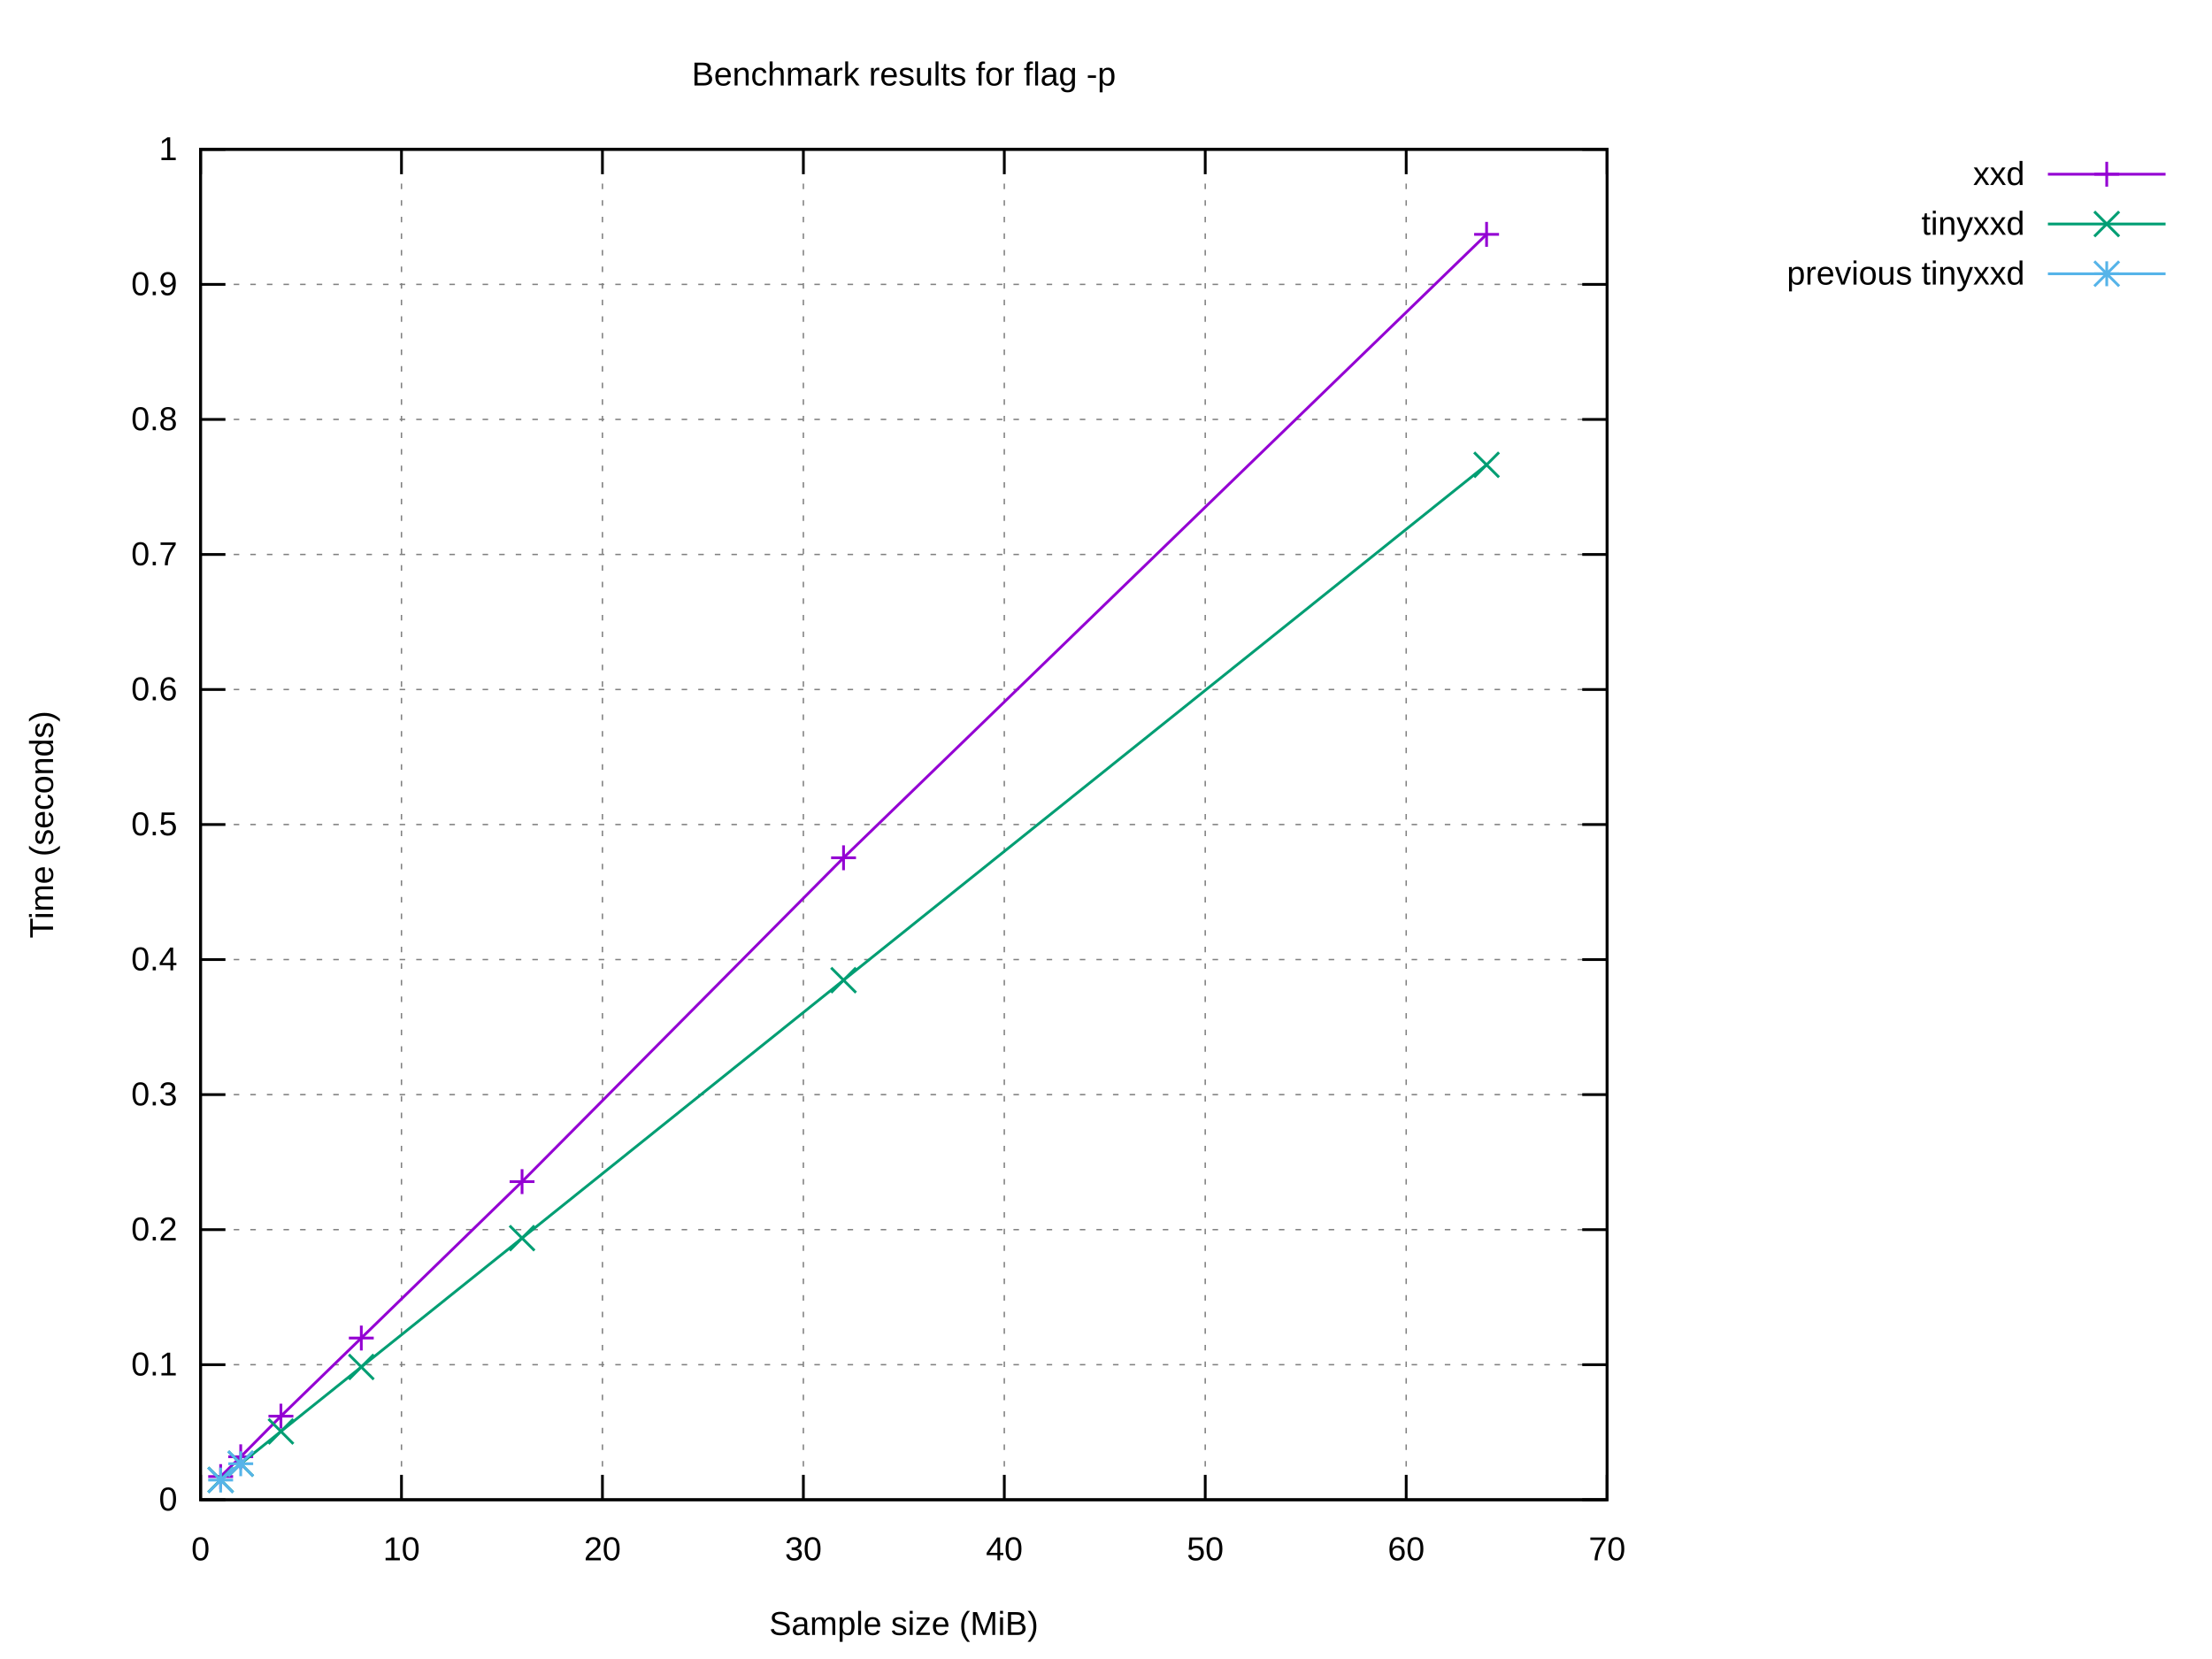
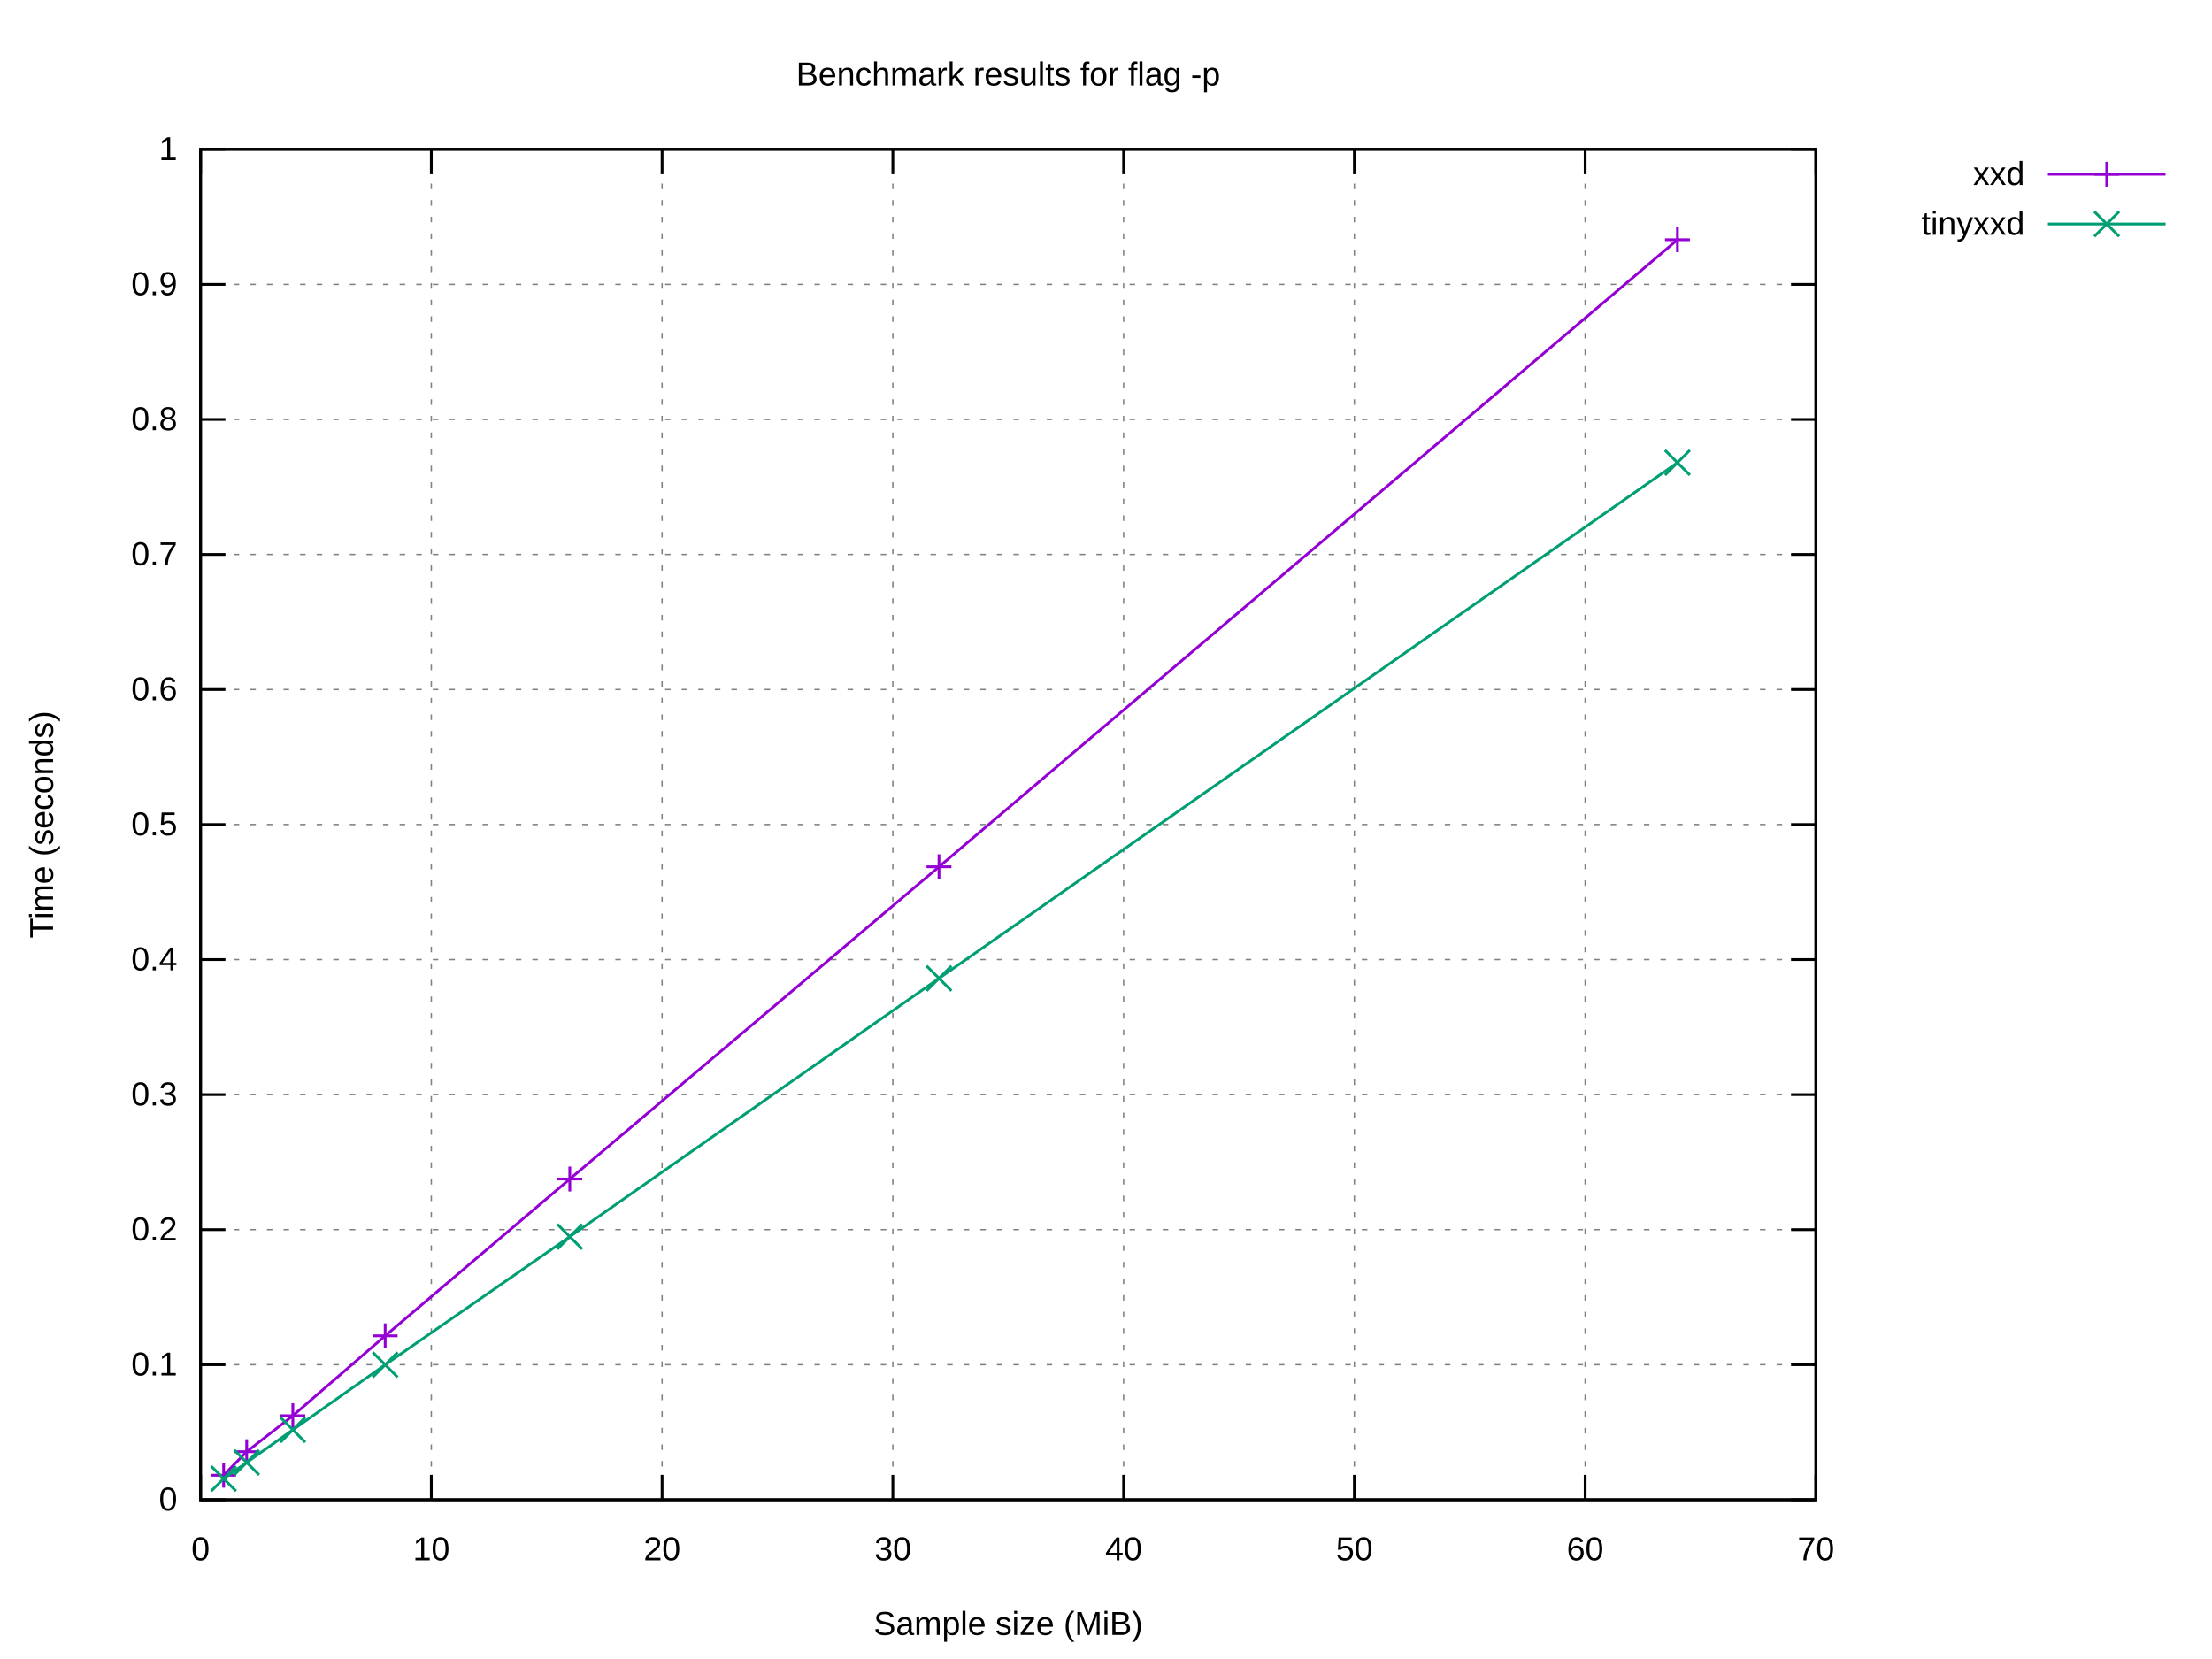
<svg xmlns="http://www.w3.org/2000/svg" xmlns:xlink="http://www.w3.org/1999/xlink" width="800" height="600" viewBox="0 0 800 600">
  <g id="gnuplot_canvas">
    <rect x="0" y="0" width="800" height="600" fill="#ffffff" />
    <defs>
      <circle id="gpDot" r="0.5" stroke-width="0.5" stroke="currentColor" />
      <path id="gpPt0" stroke-width="0.222" stroke="currentColor" d="M-1,0 h2 M0,-1 v2" />
      <path id="gpPt1" stroke-width="0.222" stroke="currentColor" d="M-1,-1 L1,1 M1,-1 L-1,1" />
      <path id="gpPt2" stroke-width="0.222" stroke="currentColor" d="M-1,0 L1,0 M0,-1 L0,1 M-1,-1 L1,1 M-1,1 L1,-1" />
      <rect id="gpPt3" stroke-width="0.222" stroke="currentColor" x="-1" y="-1" width="2" height="2" />
      <rect id="gpPt4" stroke-width="0.222" stroke="currentColor" fill="currentColor" x="-1" y="-1" width="2" height="2" />
      <circle id="gpPt5" stroke-width="0.222" stroke="currentColor" cx="0" cy="0" r="1" />
      <use xlink:href="#gpPt5" id="gpPt6" fill="currentColor" stroke="none" />
      <path id="gpPt7" stroke-width="0.222" stroke="currentColor" d="M0,-1.33 L-1.33,0.67 L1.33,0.67 z" />
      <use xlink:href="#gpPt7" id="gpPt8" fill="currentColor" stroke="none" />
      <use xlink:href="#gpPt7" id="gpPt9" stroke="currentColor" transform="rotate(180)" />
      <use xlink:href="#gpPt9" id="gpPt10" fill="currentColor" stroke="none" />
      <use xlink:href="#gpPt3" id="gpPt11" stroke="currentColor" transform="rotate(45)" />
      <use xlink:href="#gpPt11" id="gpPt12" fill="currentColor" stroke="none" />
      <path id="gpPt13" stroke-width="0.222" stroke="currentColor" d="M0,1.330 L1.265,0.411 L0.782,-1.067 L-0.782,-1.076 L-1.265,0.411 z" />
      <use xlink:href="#gpPt13" id="gpPt14" fill="currentColor" stroke="none" />
      <filter id="textbox" filterUnits="objectBoundingBox" x="0" y="0" height="1" width="1">
        <feFlood flood-color="#FFFFFF" flood-opacity="1" result="bgnd" />
        <feComposite in="SourceGraphic" in2="bgnd" operator="atop" />
      </filter>
      <filter id="greybox" filterUnits="objectBoundingBox" x="0" y="0" height="1" width="1">
        <feFlood flood-color="lightgrey" flood-opacity="1" result="grey" />
        <feComposite in="SourceGraphic" in2="grey" operator="atop" />
      </filter>
    </defs>
    <g fill="none" color="#FFFFFF" stroke="currentColor" stroke-width="1.00" stroke-linecap="butt" stroke-linejoin="miter">
</g>
    <g fill="none" color="black" stroke="currentColor" stroke-width="1.00" stroke-linecap="butt" stroke-linejoin="miter">
</g>
    <g fill="none" color="black" stroke="black" stroke-width="0.50" stroke-linecap="butt" stroke-linejoin="miter">
</g>
    <g fill="none" color="gray" stroke="currentColor" stroke-width="0.50" stroke-linecap="butt" stroke-linejoin="miter">
-       <path stroke="gray" stroke-dasharray="2,4" class="gridline" d="M72.53,542.40 L581.24,542.40  " />
-     </g>
-     <g fill="none" color="gray" stroke="gray" stroke-width="1.00" stroke-linecap="butt" stroke-linejoin="miter">
- </g>
-     <g fill="none" color="black" stroke="currentColor" stroke-width="1.00" stroke-linecap="butt" stroke-linejoin="miter">
-       <path stroke="black" d="M72.53,542.40 L81.53,542.40 M581.24,542.40 L572.24,542.40  " />
+       <path stroke="gray" stroke-dasharray="2,4" class="gridline" d="M72.53,542.40 L656.75,542.40  " />
+     </g>
+     <g fill="none" color="gray" stroke="gray" stroke-width="1.00" stroke-linecap="butt" stroke-linejoin="miter">
+ </g>
+     <g fill="none" color="black" stroke="currentColor" stroke-width="1.00" stroke-linecap="butt" stroke-linejoin="miter">
+       <path stroke="black" d="M72.53,542.40 L81.53,542.40 M656.75,542.40 L647.75,542.40  " />
      <g transform="translate(64.14,546.30)" stroke="none" fill="black" font-family="Arial" font-size="12.00" text-anchor="end">
        <text>
          <tspan font-family="Arial"> 0</tspan>
        </text>
      </g>
    </g>
    <g fill="none" color="black" stroke="currentColor" stroke-width="1.00" stroke-linecap="butt" stroke-linejoin="miter">
</g>
    <g fill="none" color="black" stroke="black" stroke-width="0.50" stroke-linecap="butt" stroke-linejoin="miter">
</g>
    <g fill="none" color="gray" stroke="currentColor" stroke-width="0.50" stroke-linecap="butt" stroke-linejoin="miter">
-       <path stroke="gray" stroke-dasharray="2,4" class="gridline" d="M72.53,493.56 L581.24,493.56  " />
-     </g>
-     <g fill="none" color="gray" stroke="gray" stroke-width="1.00" stroke-linecap="butt" stroke-linejoin="miter">
- </g>
-     <g fill="none" color="black" stroke="currentColor" stroke-width="1.00" stroke-linecap="butt" stroke-linejoin="miter">
-       <path stroke="black" d="M72.53,493.56 L81.53,493.56 M581.24,493.56 L572.24,493.56  " />
+       <path stroke="gray" stroke-dasharray="2,4" class="gridline" d="M72.53,493.56 L656.75,493.56  " />
+     </g>
+     <g fill="none" color="gray" stroke="gray" stroke-width="1.00" stroke-linecap="butt" stroke-linejoin="miter">
+ </g>
+     <g fill="none" color="black" stroke="currentColor" stroke-width="1.00" stroke-linecap="butt" stroke-linejoin="miter">
+       <path stroke="black" d="M72.53,493.56 L81.53,493.56 M656.75,493.56 L647.75,493.56  " />
      <g transform="translate(64.14,497.46)" stroke="none" fill="black" font-family="Arial" font-size="12.00" text-anchor="end">
        <text>
          <tspan font-family="Arial"> 0.1</tspan>
        </text>
      </g>
    </g>
    <g fill="none" color="black" stroke="currentColor" stroke-width="1.00" stroke-linecap="butt" stroke-linejoin="miter">
</g>
    <g fill="none" color="black" stroke="black" stroke-width="0.50" stroke-linecap="butt" stroke-linejoin="miter">
</g>
    <g fill="none" color="gray" stroke="currentColor" stroke-width="0.50" stroke-linecap="butt" stroke-linejoin="miter">
-       <path stroke="gray" stroke-dasharray="2,4" class="gridline" d="M72.53,444.72 L581.24,444.72  " />
-     </g>
-     <g fill="none" color="gray" stroke="gray" stroke-width="1.00" stroke-linecap="butt" stroke-linejoin="miter">
- </g>
-     <g fill="none" color="black" stroke="currentColor" stroke-width="1.00" stroke-linecap="butt" stroke-linejoin="miter">
-       <path stroke="black" d="M72.53,444.72 L81.53,444.72 M581.24,444.72 L572.24,444.72  " />
+       <path stroke="gray" stroke-dasharray="2,4" class="gridline" d="M72.53,444.72 L656.75,444.72  " />
+     </g>
+     <g fill="none" color="gray" stroke="gray" stroke-width="1.00" stroke-linecap="butt" stroke-linejoin="miter">
+ </g>
+     <g fill="none" color="black" stroke="currentColor" stroke-width="1.00" stroke-linecap="butt" stroke-linejoin="miter">
+       <path stroke="black" d="M72.53,444.72 L81.53,444.72 M656.75,444.72 L647.75,444.72  " />
      <g transform="translate(64.14,448.62)" stroke="none" fill="black" font-family="Arial" font-size="12.00" text-anchor="end">
        <text>
          <tspan font-family="Arial"> 0.2</tspan>
        </text>
      </g>
    </g>
    <g fill="none" color="black" stroke="currentColor" stroke-width="1.00" stroke-linecap="butt" stroke-linejoin="miter">
</g>
    <g fill="none" color="black" stroke="black" stroke-width="0.50" stroke-linecap="butt" stroke-linejoin="miter">
</g>
    <g fill="none" color="gray" stroke="currentColor" stroke-width="0.50" stroke-linecap="butt" stroke-linejoin="miter">
-       <path stroke="gray" stroke-dasharray="2,4" class="gridline" d="M72.53,395.88 L581.24,395.88  " />
-     </g>
-     <g fill="none" color="gray" stroke="gray" stroke-width="1.00" stroke-linecap="butt" stroke-linejoin="miter">
- </g>
-     <g fill="none" color="black" stroke="currentColor" stroke-width="1.00" stroke-linecap="butt" stroke-linejoin="miter">
-       <path stroke="black" d="M72.53,395.88 L81.53,395.88 M581.24,395.88 L572.24,395.88  " />
+       <path stroke="gray" stroke-dasharray="2,4" class="gridline" d="M72.53,395.88 L656.75,395.88  " />
+     </g>
+     <g fill="none" color="gray" stroke="gray" stroke-width="1.00" stroke-linecap="butt" stroke-linejoin="miter">
+ </g>
+     <g fill="none" color="black" stroke="currentColor" stroke-width="1.00" stroke-linecap="butt" stroke-linejoin="miter">
+       <path stroke="black" d="M72.53,395.88 L81.53,395.88 M656.75,395.88 L647.75,395.88  " />
      <g transform="translate(64.14,399.78)" stroke="none" fill="black" font-family="Arial" font-size="12.00" text-anchor="end">
        <text>
          <tspan font-family="Arial"> 0.3</tspan>
        </text>
      </g>
    </g>
    <g fill="none" color="black" stroke="currentColor" stroke-width="1.00" stroke-linecap="butt" stroke-linejoin="miter">
</g>
    <g fill="none" color="black" stroke="black" stroke-width="0.50" stroke-linecap="butt" stroke-linejoin="miter">
</g>
    <g fill="none" color="gray" stroke="currentColor" stroke-width="0.50" stroke-linecap="butt" stroke-linejoin="miter">
-       <path stroke="gray" stroke-dasharray="2,4" class="gridline" d="M72.53,347.04 L581.24,347.04  " />
-     </g>
-     <g fill="none" color="gray" stroke="gray" stroke-width="1.00" stroke-linecap="butt" stroke-linejoin="miter">
- </g>
-     <g fill="none" color="black" stroke="currentColor" stroke-width="1.00" stroke-linecap="butt" stroke-linejoin="miter">
-       <path stroke="black" d="M72.53,347.04 L81.53,347.04 M581.24,347.04 L572.24,347.04  " />
+       <path stroke="gray" stroke-dasharray="2,4" class="gridline" d="M72.53,347.04 L656.75,347.04  " />
+     </g>
+     <g fill="none" color="gray" stroke="gray" stroke-width="1.00" stroke-linecap="butt" stroke-linejoin="miter">
+ </g>
+     <g fill="none" color="black" stroke="currentColor" stroke-width="1.00" stroke-linecap="butt" stroke-linejoin="miter">
+       <path stroke="black" d="M72.53,347.04 L81.53,347.04 M656.75,347.04 L647.75,347.04  " />
      <g transform="translate(64.14,350.94)" stroke="none" fill="black" font-family="Arial" font-size="12.00" text-anchor="end">
        <text>
          <tspan font-family="Arial"> 0.4</tspan>
        </text>
      </g>
    </g>
    <g fill="none" color="black" stroke="currentColor" stroke-width="1.00" stroke-linecap="butt" stroke-linejoin="miter">
</g>
    <g fill="none" color="black" stroke="black" stroke-width="0.50" stroke-linecap="butt" stroke-linejoin="miter">
</g>
    <g fill="none" color="gray" stroke="currentColor" stroke-width="0.50" stroke-linecap="butt" stroke-linejoin="miter">
-       <path stroke="gray" stroke-dasharray="2,4" class="gridline" d="M72.53,298.20 L581.24,298.20  " />
-     </g>
-     <g fill="none" color="gray" stroke="gray" stroke-width="1.00" stroke-linecap="butt" stroke-linejoin="miter">
- </g>
-     <g fill="none" color="black" stroke="currentColor" stroke-width="1.00" stroke-linecap="butt" stroke-linejoin="miter">
-       <path stroke="black" d="M72.53,298.20 L81.53,298.20 M581.24,298.20 L572.24,298.20  " />
+       <path stroke="gray" stroke-dasharray="2,4" class="gridline" d="M72.53,298.20 L656.75,298.20  " />
+     </g>
+     <g fill="none" color="gray" stroke="gray" stroke-width="1.00" stroke-linecap="butt" stroke-linejoin="miter">
+ </g>
+     <g fill="none" color="black" stroke="currentColor" stroke-width="1.00" stroke-linecap="butt" stroke-linejoin="miter">
+       <path stroke="black" d="M72.53,298.20 L81.53,298.20 M656.75,298.20 L647.75,298.20  " />
      <g transform="translate(64.14,302.10)" stroke="none" fill="black" font-family="Arial" font-size="12.00" text-anchor="end">
        <text>
          <tspan font-family="Arial"> 0.5</tspan>
        </text>
      </g>
    </g>
    <g fill="none" color="black" stroke="currentColor" stroke-width="1.00" stroke-linecap="butt" stroke-linejoin="miter">
</g>
    <g fill="none" color="black" stroke="black" stroke-width="0.50" stroke-linecap="butt" stroke-linejoin="miter">
</g>
    <g fill="none" color="gray" stroke="currentColor" stroke-width="0.50" stroke-linecap="butt" stroke-linejoin="miter">
-       <path stroke="gray" stroke-dasharray="2,4" class="gridline" d="M72.53,249.37 L581.24,249.37  " />
-     </g>
-     <g fill="none" color="gray" stroke="gray" stroke-width="1.00" stroke-linecap="butt" stroke-linejoin="miter">
- </g>
-     <g fill="none" color="black" stroke="currentColor" stroke-width="1.00" stroke-linecap="butt" stroke-linejoin="miter">
-       <path stroke="black" d="M72.53,249.37 L81.53,249.37 M581.24,249.37 L572.24,249.37  " />
+       <path stroke="gray" stroke-dasharray="2,4" class="gridline" d="M72.53,249.37 L656.75,249.37  " />
+     </g>
+     <g fill="none" color="gray" stroke="gray" stroke-width="1.00" stroke-linecap="butt" stroke-linejoin="miter">
+ </g>
+     <g fill="none" color="black" stroke="currentColor" stroke-width="1.00" stroke-linecap="butt" stroke-linejoin="miter">
+       <path stroke="black" d="M72.53,249.37 L81.53,249.37 M656.75,249.37 L647.75,249.37  " />
      <g transform="translate(64.14,253.27)" stroke="none" fill="black" font-family="Arial" font-size="12.00" text-anchor="end">
        <text>
          <tspan font-family="Arial"> 0.6</tspan>
        </text>
      </g>
    </g>
    <g fill="none" color="black" stroke="currentColor" stroke-width="1.00" stroke-linecap="butt" stroke-linejoin="miter">
</g>
    <g fill="none" color="black" stroke="black" stroke-width="0.50" stroke-linecap="butt" stroke-linejoin="miter">
</g>
    <g fill="none" color="gray" stroke="currentColor" stroke-width="0.50" stroke-linecap="butt" stroke-linejoin="miter">
-       <path stroke="gray" stroke-dasharray="2,4" class="gridline" d="M72.53,200.53 L581.24,200.53  " />
-     </g>
-     <g fill="none" color="gray" stroke="gray" stroke-width="1.00" stroke-linecap="butt" stroke-linejoin="miter">
- </g>
-     <g fill="none" color="black" stroke="currentColor" stroke-width="1.00" stroke-linecap="butt" stroke-linejoin="miter">
-       <path stroke="black" d="M72.53,200.53 L81.53,200.53 M581.24,200.53 L572.24,200.53  " />
+       <path stroke="gray" stroke-dasharray="2,4" class="gridline" d="M72.53,200.53 L656.75,200.53  " />
+     </g>
+     <g fill="none" color="gray" stroke="gray" stroke-width="1.00" stroke-linecap="butt" stroke-linejoin="miter">
+ </g>
+     <g fill="none" color="black" stroke="currentColor" stroke-width="1.00" stroke-linecap="butt" stroke-linejoin="miter">
+       <path stroke="black" d="M72.53,200.53 L81.53,200.53 M656.75,200.53 L647.75,200.53  " />
      <g transform="translate(64.14,204.43)" stroke="none" fill="black" font-family="Arial" font-size="12.00" text-anchor="end">
        <text>
          <tspan font-family="Arial"> 0.7</tspan>
        </text>
      </g>
    </g>
    <g fill="none" color="black" stroke="currentColor" stroke-width="1.00" stroke-linecap="butt" stroke-linejoin="miter">
</g>
    <g fill="none" color="black" stroke="black" stroke-width="0.50" stroke-linecap="butt" stroke-linejoin="miter">
</g>
    <g fill="none" color="gray" stroke="currentColor" stroke-width="0.50" stroke-linecap="butt" stroke-linejoin="miter">
-       <path stroke="gray" stroke-dasharray="2,4" class="gridline" d="M72.53,151.69 L581.24,151.69  " />
-     </g>
-     <g fill="none" color="gray" stroke="gray" stroke-width="1.00" stroke-linecap="butt" stroke-linejoin="miter">
- </g>
-     <g fill="none" color="black" stroke="currentColor" stroke-width="1.00" stroke-linecap="butt" stroke-linejoin="miter">
-       <path stroke="black" d="M72.53,151.69 L81.53,151.69 M581.24,151.69 L572.24,151.69  " />
+       <path stroke="gray" stroke-dasharray="2,4" class="gridline" d="M72.53,151.69 L656.75,151.69  " />
+     </g>
+     <g fill="none" color="gray" stroke="gray" stroke-width="1.00" stroke-linecap="butt" stroke-linejoin="miter">
+ </g>
+     <g fill="none" color="black" stroke="currentColor" stroke-width="1.00" stroke-linecap="butt" stroke-linejoin="miter">
+       <path stroke="black" d="M72.53,151.69 L81.53,151.69 M656.75,151.69 L647.75,151.69  " />
      <g transform="translate(64.14,155.59)" stroke="none" fill="black" font-family="Arial" font-size="12.00" text-anchor="end">
        <text>
          <tspan font-family="Arial"> 0.8</tspan>
        </text>
      </g>
    </g>
    <g fill="none" color="black" stroke="currentColor" stroke-width="1.00" stroke-linecap="butt" stroke-linejoin="miter">
</g>
    <g fill="none" color="black" stroke="black" stroke-width="0.50" stroke-linecap="butt" stroke-linejoin="miter">
</g>
    <g fill="none" color="gray" stroke="currentColor" stroke-width="0.50" stroke-linecap="butt" stroke-linejoin="miter">
-       <path stroke="gray" stroke-dasharray="2,4" class="gridline" d="M72.53,102.85 L581.24,102.85  " />
-     </g>
-     <g fill="none" color="gray" stroke="gray" stroke-width="1.00" stroke-linecap="butt" stroke-linejoin="miter">
- </g>
-     <g fill="none" color="black" stroke="currentColor" stroke-width="1.00" stroke-linecap="butt" stroke-linejoin="miter">
-       <path stroke="black" d="M72.53,102.85 L81.53,102.85 M581.24,102.85 L572.24,102.85  " />
+       <path stroke="gray" stroke-dasharray="2,4" class="gridline" d="M72.53,102.85 L656.75,102.85  " />
+     </g>
+     <g fill="none" color="gray" stroke="gray" stroke-width="1.00" stroke-linecap="butt" stroke-linejoin="miter">
+ </g>
+     <g fill="none" color="black" stroke="currentColor" stroke-width="1.00" stroke-linecap="butt" stroke-linejoin="miter">
+       <path stroke="black" d="M72.53,102.85 L81.53,102.85 M656.75,102.85 L647.75,102.85  " />
      <g transform="translate(64.14,106.75)" stroke="none" fill="black" font-family="Arial" font-size="12.00" text-anchor="end">
        <text>
          <tspan font-family="Arial"> 0.9</tspan>
        </text>
      </g>
    </g>
    <g fill="none" color="black" stroke="currentColor" stroke-width="1.00" stroke-linecap="butt" stroke-linejoin="miter">
</g>
    <g fill="none" color="black" stroke="black" stroke-width="0.50" stroke-linecap="butt" stroke-linejoin="miter">
</g>
    <g fill="none" color="gray" stroke="currentColor" stroke-width="0.50" stroke-linecap="butt" stroke-linejoin="miter">
-       <path stroke="gray" stroke-dasharray="2,4" class="gridline" d="M72.53,54.01 L581.24,54.01  " />
-     </g>
-     <g fill="none" color="gray" stroke="gray" stroke-width="1.00" stroke-linecap="butt" stroke-linejoin="miter">
- </g>
-     <g fill="none" color="black" stroke="currentColor" stroke-width="1.00" stroke-linecap="butt" stroke-linejoin="miter">
-       <path stroke="black" d="M72.53,54.01 L81.53,54.01 M581.24,54.01 L572.24,54.01  " />
+       <path stroke="gray" stroke-dasharray="2,4" class="gridline" d="M72.53,54.01 L656.75,54.01  " />
+     </g>
+     <g fill="none" color="gray" stroke="gray" stroke-width="1.00" stroke-linecap="butt" stroke-linejoin="miter">
+ </g>
+     <g fill="none" color="black" stroke="currentColor" stroke-width="1.00" stroke-linecap="butt" stroke-linejoin="miter">
+       <path stroke="black" d="M72.53,54.01 L81.53,54.01 M656.75,54.01 L647.75,54.01  " />
      <g transform="translate(64.14,57.91)" stroke="none" fill="black" font-family="Arial" font-size="12.00" text-anchor="end">
        <text>
          <tspan font-family="Arial"> 1</tspan>
        </text>
      </g>
    </g>
    <g fill="none" color="black" stroke="currentColor" stroke-width="1.00" stroke-linecap="butt" stroke-linejoin="miter">
</g>
    <g fill="none" color="black" stroke="black" stroke-width="0.50" stroke-linecap="butt" stroke-linejoin="miter">
</g>
    <g fill="none" color="gray" stroke="currentColor" stroke-width="0.50" stroke-linecap="butt" stroke-linejoin="miter">
      <path stroke="gray" stroke-dasharray="2,4" class="gridline" d="M72.53,542.40 L72.53,54.01  " />
    </g>
    <g fill="none" color="gray" stroke="gray" stroke-width="1.00" stroke-linecap="butt" stroke-linejoin="miter">
</g>
    <g fill="none" color="black" stroke="currentColor" stroke-width="1.00" stroke-linecap="butt" stroke-linejoin="miter">
      <path stroke="black" d="M72.53,542.40 L72.53,533.40 M72.53,54.01 L72.53,63.01  " />
      <g transform="translate(72.53,564.30)" stroke="none" fill="black" font-family="Arial" font-size="12.00" text-anchor="middle">
        <text>
          <tspan font-family="Arial"> 0</tspan>
        </text>
      </g>
    </g>
    <g fill="none" color="black" stroke="currentColor" stroke-width="1.00" stroke-linecap="butt" stroke-linejoin="miter">
</g>
    <g fill="none" color="black" stroke="black" stroke-width="0.50" stroke-linecap="butt" stroke-linejoin="miter">
</g>
    <g fill="none" color="gray" stroke="currentColor" stroke-width="0.50" stroke-linecap="butt" stroke-linejoin="miter">
-       <path stroke="gray" stroke-dasharray="2,4" class="gridline" d="M145.20,542.40 L145.20,54.01  " />
-     </g>
-     <g fill="none" color="gray" stroke="gray" stroke-width="1.00" stroke-linecap="butt" stroke-linejoin="miter">
- </g>
-     <g fill="none" color="black" stroke="currentColor" stroke-width="1.00" stroke-linecap="butt" stroke-linejoin="miter">
-       <path stroke="black" d="M145.20,542.40 L145.20,533.40 M145.20,54.01 L145.20,63.01  " />
-       <g transform="translate(145.20,564.30)" stroke="none" fill="black" font-family="Arial" font-size="12.00" text-anchor="middle">
+       <path stroke="gray" stroke-dasharray="2,4" class="gridline" d="M155.99,542.40 L155.99,54.01  " />
+     </g>
+     <g fill="none" color="gray" stroke="gray" stroke-width="1.00" stroke-linecap="butt" stroke-linejoin="miter">
+ </g>
+     <g fill="none" color="black" stroke="currentColor" stroke-width="1.00" stroke-linecap="butt" stroke-linejoin="miter">
+       <path stroke="black" d="M155.99,542.40 L155.99,533.40 M155.99,54.01 L155.99,63.01  " />
+       <g transform="translate(155.99,564.30)" stroke="none" fill="black" font-family="Arial" font-size="12.00" text-anchor="middle">
        <text>
          <tspan font-family="Arial"> 10</tspan>
        </text>
      </g>
    </g>
    <g fill="none" color="black" stroke="currentColor" stroke-width="1.00" stroke-linecap="butt" stroke-linejoin="miter">
</g>
    <g fill="none" color="black" stroke="black" stroke-width="0.50" stroke-linecap="butt" stroke-linejoin="miter">
</g>
    <g fill="none" color="gray" stroke="currentColor" stroke-width="0.50" stroke-linecap="butt" stroke-linejoin="miter">
-       <path stroke="gray" stroke-dasharray="2,4" class="gridline" d="M217.88,542.40 L217.88,54.01  " />
-     </g>
-     <g fill="none" color="gray" stroke="gray" stroke-width="1.00" stroke-linecap="butt" stroke-linejoin="miter">
- </g>
-     <g fill="none" color="black" stroke="currentColor" stroke-width="1.00" stroke-linecap="butt" stroke-linejoin="miter">
-       <path stroke="black" d="M217.88,542.40 L217.88,533.40 M217.88,54.01 L217.88,63.01  " />
-       <g transform="translate(217.88,564.30)" stroke="none" fill="black" font-family="Arial" font-size="12.00" text-anchor="middle">
+       <path stroke="gray" stroke-dasharray="2,4" class="gridline" d="M239.45,542.40 L239.45,54.01  " />
+     </g>
+     <g fill="none" color="gray" stroke="gray" stroke-width="1.00" stroke-linecap="butt" stroke-linejoin="miter">
+ </g>
+     <g fill="none" color="black" stroke="currentColor" stroke-width="1.00" stroke-linecap="butt" stroke-linejoin="miter">
+       <path stroke="black" d="M239.45,542.40 L239.45,533.40 M239.45,54.01 L239.45,63.01  " />
+       <g transform="translate(239.45,564.30)" stroke="none" fill="black" font-family="Arial" font-size="12.00" text-anchor="middle">
        <text>
          <tspan font-family="Arial"> 20</tspan>
        </text>
      </g>
    </g>
    <g fill="none" color="black" stroke="currentColor" stroke-width="1.00" stroke-linecap="butt" stroke-linejoin="miter">
</g>
    <g fill="none" color="black" stroke="black" stroke-width="0.50" stroke-linecap="butt" stroke-linejoin="miter">
</g>
    <g fill="none" color="gray" stroke="currentColor" stroke-width="0.50" stroke-linecap="butt" stroke-linejoin="miter">
-       <path stroke="gray" stroke-dasharray="2,4" class="gridline" d="M290.55,542.40 L290.55,54.01  " />
-     </g>
-     <g fill="none" color="gray" stroke="gray" stroke-width="1.00" stroke-linecap="butt" stroke-linejoin="miter">
- </g>
-     <g fill="none" color="black" stroke="currentColor" stroke-width="1.00" stroke-linecap="butt" stroke-linejoin="miter">
-       <path stroke="black" d="M290.55,542.40 L290.55,533.40 M290.55,54.01 L290.55,63.01  " />
-       <g transform="translate(290.55,564.30)" stroke="none" fill="black" font-family="Arial" font-size="12.00" text-anchor="middle">
+       <path stroke="gray" stroke-dasharray="2,4" class="gridline" d="M322.91,542.40 L322.91,54.01  " />
+     </g>
+     <g fill="none" color="gray" stroke="gray" stroke-width="1.00" stroke-linecap="butt" stroke-linejoin="miter">
+ </g>
+     <g fill="none" color="black" stroke="currentColor" stroke-width="1.00" stroke-linecap="butt" stroke-linejoin="miter">
+       <path stroke="black" d="M322.91,542.40 L322.91,533.40 M322.91,54.01 L322.91,63.01  " />
+       <g transform="translate(322.91,564.30)" stroke="none" fill="black" font-family="Arial" font-size="12.00" text-anchor="middle">
        <text>
          <tspan font-family="Arial"> 30</tspan>
        </text>
      </g>
    </g>
    <g fill="none" color="black" stroke="currentColor" stroke-width="1.00" stroke-linecap="butt" stroke-linejoin="miter">
</g>
    <g fill="none" color="black" stroke="black" stroke-width="0.50" stroke-linecap="butt" stroke-linejoin="miter">
</g>
    <g fill="none" color="gray" stroke="currentColor" stroke-width="0.50" stroke-linecap="butt" stroke-linejoin="miter">
-       <path stroke="gray" stroke-dasharray="2,4" class="gridline" d="M363.22,542.40 L363.22,54.01  " />
-     </g>
-     <g fill="none" color="gray" stroke="gray" stroke-width="1.00" stroke-linecap="butt" stroke-linejoin="miter">
- </g>
-     <g fill="none" color="black" stroke="currentColor" stroke-width="1.00" stroke-linecap="butt" stroke-linejoin="miter">
-       <path stroke="black" d="M363.22,542.40 L363.22,533.40 M363.22,54.01 L363.22,63.01  " />
-       <g transform="translate(363.22,564.30)" stroke="none" fill="black" font-family="Arial" font-size="12.00" text-anchor="middle">
+       <path stroke="gray" stroke-dasharray="2,4" class="gridline" d="M406.37,542.40 L406.37,54.01  " />
+     </g>
+     <g fill="none" color="gray" stroke="gray" stroke-width="1.00" stroke-linecap="butt" stroke-linejoin="miter">
+ </g>
+     <g fill="none" color="black" stroke="currentColor" stroke-width="1.00" stroke-linecap="butt" stroke-linejoin="miter">
+       <path stroke="black" d="M406.37,542.40 L406.37,533.40 M406.37,54.01 L406.37,63.01  " />
+       <g transform="translate(406.37,564.30)" stroke="none" fill="black" font-family="Arial" font-size="12.00" text-anchor="middle">
        <text>
          <tspan font-family="Arial"> 40</tspan>
        </text>
      </g>
    </g>
    <g fill="none" color="black" stroke="currentColor" stroke-width="1.00" stroke-linecap="butt" stroke-linejoin="miter">
</g>
    <g fill="none" color="black" stroke="black" stroke-width="0.50" stroke-linecap="butt" stroke-linejoin="miter">
</g>
    <g fill="none" color="gray" stroke="currentColor" stroke-width="0.50" stroke-linecap="butt" stroke-linejoin="miter">
-       <path stroke="gray" stroke-dasharray="2,4" class="gridline" d="M435.89,542.40 L435.89,54.01  " />
-     </g>
-     <g fill="none" color="gray" stroke="gray" stroke-width="1.00" stroke-linecap="butt" stroke-linejoin="miter">
- </g>
-     <g fill="none" color="black" stroke="currentColor" stroke-width="1.00" stroke-linecap="butt" stroke-linejoin="miter">
-       <path stroke="black" d="M435.89,542.40 L435.89,533.40 M435.89,54.01 L435.89,63.01  " />
-       <g transform="translate(435.89,564.30)" stroke="none" fill="black" font-family="Arial" font-size="12.00" text-anchor="middle">
+       <path stroke="gray" stroke-dasharray="2,4" class="gridline" d="M489.83,542.40 L489.83,54.01  " />
+     </g>
+     <g fill="none" color="gray" stroke="gray" stroke-width="1.00" stroke-linecap="butt" stroke-linejoin="miter">
+ </g>
+     <g fill="none" color="black" stroke="currentColor" stroke-width="1.00" stroke-linecap="butt" stroke-linejoin="miter">
+       <path stroke="black" d="M489.83,542.40 L489.83,533.40 M489.83,54.01 L489.83,63.01  " />
+       <g transform="translate(489.83,564.30)" stroke="none" fill="black" font-family="Arial" font-size="12.00" text-anchor="middle">
        <text>
          <tspan font-family="Arial"> 50</tspan>
        </text>
      </g>
    </g>
    <g fill="none" color="black" stroke="currentColor" stroke-width="1.00" stroke-linecap="butt" stroke-linejoin="miter">
</g>
    <g fill="none" color="black" stroke="black" stroke-width="0.50" stroke-linecap="butt" stroke-linejoin="miter">
</g>
    <g fill="none" color="gray" stroke="currentColor" stroke-width="0.50" stroke-linecap="butt" stroke-linejoin="miter">
-       <path stroke="gray" stroke-dasharray="2,4" class="gridline" d="M508.57,542.40 L508.57,54.01  " />
-     </g>
-     <g fill="none" color="gray" stroke="gray" stroke-width="1.00" stroke-linecap="butt" stroke-linejoin="miter">
- </g>
-     <g fill="none" color="black" stroke="currentColor" stroke-width="1.00" stroke-linecap="butt" stroke-linejoin="miter">
-       <path stroke="black" d="M508.57,542.40 L508.57,533.40 M508.57,54.01 L508.57,63.01  " />
-       <g transform="translate(508.57,564.30)" stroke="none" fill="black" font-family="Arial" font-size="12.00" text-anchor="middle">
+       <path stroke="gray" stroke-dasharray="2,4" class="gridline" d="M573.29,542.40 L573.29,54.01  " />
+     </g>
+     <g fill="none" color="gray" stroke="gray" stroke-width="1.00" stroke-linecap="butt" stroke-linejoin="miter">
+ </g>
+     <g fill="none" color="black" stroke="currentColor" stroke-width="1.00" stroke-linecap="butt" stroke-linejoin="miter">
+       <path stroke="black" d="M573.29,542.40 L573.29,533.40 M573.29,54.01 L573.29,63.01  " />
+       <g transform="translate(573.29,564.30)" stroke="none" fill="black" font-family="Arial" font-size="12.00" text-anchor="middle">
        <text>
          <tspan font-family="Arial"> 60</tspan>
        </text>
      </g>
    </g>
    <g fill="none" color="black" stroke="currentColor" stroke-width="1.00" stroke-linecap="butt" stroke-linejoin="miter">
</g>
    <g fill="none" color="black" stroke="black" stroke-width="0.50" stroke-linecap="butt" stroke-linejoin="miter">
</g>
    <g fill="none" color="gray" stroke="currentColor" stroke-width="0.50" stroke-linecap="butt" stroke-linejoin="miter">
-       <path stroke="gray" stroke-dasharray="2,4" class="gridline" d="M581.24,542.40 L581.24,54.01  " />
-     </g>
-     <g fill="none" color="gray" stroke="gray" stroke-width="1.00" stroke-linecap="butt" stroke-linejoin="miter">
- </g>
-     <g fill="none" color="black" stroke="currentColor" stroke-width="1.00" stroke-linecap="butt" stroke-linejoin="miter">
-       <path stroke="black" d="M581.24,542.40 L581.24,533.40 M581.24,54.01 L581.24,63.01  " />
-       <g transform="translate(581.24,564.30)" stroke="none" fill="black" font-family="Arial" font-size="12.00" text-anchor="middle">
+       <path stroke="gray" stroke-dasharray="2,4" class="gridline" d="M656.75,542.40 L656.75,54.01  " />
+     </g>
+     <g fill="none" color="gray" stroke="gray" stroke-width="1.00" stroke-linecap="butt" stroke-linejoin="miter">
+ </g>
+     <g fill="none" color="black" stroke="currentColor" stroke-width="1.00" stroke-linecap="butt" stroke-linejoin="miter">
+       <path stroke="black" d="M656.75,542.40 L656.75,533.40 M656.75,54.01 L656.75,63.01  " />
+       <g transform="translate(656.75,564.30)" stroke="none" fill="black" font-family="Arial" font-size="12.00" text-anchor="middle">
        <text>
          <tspan font-family="Arial"> 70</tspan>
        </text>
      </g>
    </g>
    <g fill="none" color="black" stroke="currentColor" stroke-width="1.00" stroke-linecap="butt" stroke-linejoin="miter">
</g>
    <g fill="none" color="black" stroke="currentColor" stroke-width="1.00" stroke-linecap="butt" stroke-linejoin="miter">
-       <path stroke="black" d="M72.53,54.01 L72.53,542.40 L581.24,542.40 L581.24,54.01 L72.53,54.01 Z  " />
+       <path stroke="black" d="M72.53,54.01 L72.53,542.40 L656.75,542.40 L656.75,54.01 L72.53,54.01 Z  " />
    </g>
    <g fill="none" color="black" stroke="currentColor" stroke-width="1.00" stroke-linecap="butt" stroke-linejoin="miter">
</g>
    <g id="gnuplot_plot_1">
      <g fill="none" color="black" stroke="currentColor" stroke-width="1.00" stroke-linecap="butt" stroke-linejoin="miter">
        <g transform="translate(732.26,66.91)" stroke="none" fill="black" font-family="Arial" font-size="12.00" text-anchor="end">
          <text>
            <tspan font-family="Arial">xxd</tspan>
          </text>
        </g>
      </g>
      <g fill="none" color="black" stroke="currentColor" stroke-width="1.00" stroke-linecap="butt" stroke-linejoin="miter">
-         <path stroke="rgb(148,   0, 211)" d="M740.65,63.01 L783.21,63.01 M537.64,84.76 L305.08,310.23 L188.81,427.35 L130.67,483.92 L101.60,512.17 L87.06,526.86   L79.80,534.02  " />
-         <use xlink:href="#gpPt0" transform="translate(537.64,84.76) scale(4.50)" color="rgb(148,   0, 211)" />
-         <use xlink:href="#gpPt0" transform="translate(305.08,310.23) scale(4.50)" color="rgb(148,   0, 211)" />
-         <use xlink:href="#gpPt0" transform="translate(188.81,427.35) scale(4.50)" color="rgb(148,   0, 211)" />
-         <use xlink:href="#gpPt0" transform="translate(130.67,483.92) scale(4.50)" color="rgb(148,   0, 211)" />
-         <use xlink:href="#gpPt0" transform="translate(101.60,512.17) scale(4.50)" color="rgb(148,   0, 211)" />
-         <use xlink:href="#gpPt0" transform="translate(87.06,526.86) scale(4.50)" color="rgb(148,   0, 211)" />
-         <use xlink:href="#gpPt0" transform="translate(79.80,534.02) scale(4.50)" color="rgb(148,   0, 211)" />
+         <path stroke="rgb(148,   0, 211)" d="M740.65,63.01 L783.21,63.01 M606.67,86.70 L339.60,313.48 L206.07,426.41 L139.30,483.12 L105.91,512.01 L89.22,525.03   L80.88,533.54  " />
+         <use xlink:href="#gpPt0" transform="translate(606.67,86.70) scale(4.50)" color="rgb(148,   0, 211)" />
+         <use xlink:href="#gpPt0" transform="translate(339.60,313.48) scale(4.50)" color="rgb(148,   0, 211)" />
+         <use xlink:href="#gpPt0" transform="translate(206.07,426.41) scale(4.50)" color="rgb(148,   0, 211)" />
+         <use xlink:href="#gpPt0" transform="translate(139.30,483.12) scale(4.50)" color="rgb(148,   0, 211)" />
+         <use xlink:href="#gpPt0" transform="translate(105.91,512.01) scale(4.50)" color="rgb(148,   0, 211)" />
+         <use xlink:href="#gpPt0" transform="translate(89.22,525.03) scale(4.50)" color="rgb(148,   0, 211)" />
+         <use xlink:href="#gpPt0" transform="translate(80.88,533.54) scale(4.50)" color="rgb(148,   0, 211)" />
        <use xlink:href="#gpPt0" transform="translate(761.93,63.01) scale(4.50)" color="rgb(148,   0, 211)" />
      </g>
    </g>
    <g id="gnuplot_plot_2">
      <g fill="none" color="black" stroke="currentColor" stroke-width="1.00" stroke-linecap="butt" stroke-linejoin="miter">
        <g transform="translate(732.26,84.91)" stroke="none" fill="black" font-family="Arial" font-size="12.00" text-anchor="end">
          <text>
            <tspan font-family="Arial">tinyxxd</tspan>
          </text>
        </g>
      </g>
      <g fill="none" color="black" stroke="currentColor" stroke-width="1.00" stroke-linecap="butt" stroke-linejoin="miter">
-         <path stroke="rgb(  0, 158, 115)" d="M740.65,81.01 L783.21,81.01 M537.64,168.11 L305.08,354.50 L188.81,447.78 L130.67,494.38 L101.60,517.69 L87.06,529.38   L79.80,535.22  " />
-         <use xlink:href="#gpPt1" transform="translate(537.64,168.11) scale(4.50)" color="rgb(  0, 158, 115)" />
-         <use xlink:href="#gpPt1" transform="translate(305.08,354.50) scale(4.50)" color="rgb(  0, 158, 115)" />
-         <use xlink:href="#gpPt1" transform="translate(188.81,447.78) scale(4.50)" color="rgb(  0, 158, 115)" />
-         <use xlink:href="#gpPt1" transform="translate(130.67,494.38) scale(4.50)" color="rgb(  0, 158, 115)" />
-         <use xlink:href="#gpPt1" transform="translate(101.60,517.69) scale(4.50)" color="rgb(  0, 158, 115)" />
-         <use xlink:href="#gpPt1" transform="translate(87.06,529.38) scale(4.50)" color="rgb(  0, 158, 115)" />
-         <use xlink:href="#gpPt1" transform="translate(79.80,535.22) scale(4.50)" color="rgb(  0, 158, 115)" />
+         <path stroke="rgb(  0, 158, 115)" d="M740.65,81.01 L783.21,81.01 M606.67,167.32 L339.60,353.83 L206.07,447.26 L139.30,493.58 L105.91,517.12 L89.22,528.92   L80.88,534.77  " />
+         <use xlink:href="#gpPt1" transform="translate(606.67,167.32) scale(4.50)" color="rgb(  0, 158, 115)" />
+         <use xlink:href="#gpPt1" transform="translate(339.60,353.83) scale(4.50)" color="rgb(  0, 158, 115)" />
+         <use xlink:href="#gpPt1" transform="translate(206.07,447.26) scale(4.50)" color="rgb(  0, 158, 115)" />
+         <use xlink:href="#gpPt1" transform="translate(139.30,493.58) scale(4.50)" color="rgb(  0, 158, 115)" />
+         <use xlink:href="#gpPt1" transform="translate(105.91,517.12) scale(4.50)" color="rgb(  0, 158, 115)" />
+         <use xlink:href="#gpPt1" transform="translate(89.22,528.92) scale(4.50)" color="rgb(  0, 158, 115)" />
+         <use xlink:href="#gpPt1" transform="translate(80.88,534.77) scale(4.50)" color="rgb(  0, 158, 115)" />
        <use xlink:href="#gpPt1" transform="translate(761.93,81.01) scale(4.50)" color="rgb(  0, 158, 115)" />
      </g>
    </g>
-     <g id="gnuplot_plot_3">
-       <g fill="none" color="black" stroke="currentColor" stroke-width="1.00" stroke-linecap="butt" stroke-linejoin="miter">
-         <g transform="translate(732.26,102.91)" stroke="none" fill="black" font-family="Arial" font-size="12.00" text-anchor="end">
-           <text>
-             <tspan font-family="Arial">previous tinyxxd</tspan>
-           </text>
-         </g>
-       </g>
-       <g fill="none" color="black" stroke="currentColor" stroke-width="1.00" stroke-linecap="butt" stroke-linejoin="miter">
-         <path stroke="rgb( 86, 180, 233)" d="M740.65,99.01 L783.21,99.01 M87.06,529.38 L79.80,535.28  " />
-         <use xlink:href="#gpPt2" transform="translate(87.06,529.38) scale(4.50)" color="rgb( 86, 180, 233)" />
-         <use xlink:href="#gpPt2" transform="translate(79.80,535.28) scale(4.50)" color="rgb( 86, 180, 233)" />
-         <use xlink:href="#gpPt2" transform="translate(761.93,99.01) scale(4.50)" color="rgb( 86, 180, 233)" />
-       </g>
-     </g>
-     <g fill="none" color="#FFFFFF" stroke="rgb( 86, 180, 233)" stroke-width="2.00" stroke-linecap="butt" stroke-linejoin="miter">
+     <g fill="none" color="#FFFFFF" stroke="rgb(  0, 158, 115)" stroke-width="2.00" stroke-linecap="butt" stroke-linejoin="miter">
</g>
    <g fill="none" color="black" stroke="currentColor" stroke-width="2.00" stroke-linecap="butt" stroke-linejoin="miter">
</g>
    <g fill="none" color="black" stroke="black" stroke-width="1.00" stroke-linecap="butt" stroke-linejoin="miter">
</g>
    <g fill="none" color="black" stroke="currentColor" stroke-width="1.00" stroke-linecap="butt" stroke-linejoin="miter">
-       <path stroke="black" d="M72.53,54.01 L72.53,542.40 L581.24,542.40 L581.24,54.01 L72.53,54.01 Z  " />
+       <path stroke="black" d="M72.53,54.01 L72.53,542.40 L656.75,542.40 L656.75,54.01 L72.53,54.01 Z  " />
      <g transform="translate(19.18,298.21) rotate(270.00)" stroke="none" fill="black" font-family="Arial" font-size="12.00" text-anchor="middle">
        <text>
          <tspan font-family="Arial">Time (seconds)</tspan>
        </text>
      </g>
    </g>
    <g fill="none" color="black" stroke="currentColor" stroke-width="1.00" stroke-linecap="butt" stroke-linejoin="miter">
-       <g transform="translate(326.88,591.30)" stroke="none" fill="black" font-family="Arial" font-size="12.00" text-anchor="middle">
+       <g transform="translate(364.64,591.30)" stroke="none" fill="black" font-family="Arial" font-size="12.00" text-anchor="middle">
        <text>
          <tspan font-family="Arial">Sample size (MiB)</tspan>
        </text>
      </g>
    </g>
    <g fill="none" color="black" stroke="currentColor" stroke-width="1.00" stroke-linecap="butt" stroke-linejoin="miter">
</g>
    <g fill="none" color="black" stroke="currentColor" stroke-width="1.00" stroke-linecap="butt" stroke-linejoin="miter">
-       <g transform="translate(326.88,30.91)" stroke="none" fill="black" font-family="Arial" font-size="12.00" text-anchor="middle">
+       <g transform="translate(364.64,30.91)" stroke="none" fill="black" font-family="Arial" font-size="12.00" text-anchor="middle">
        <text>
          <tspan font-family="Arial">Benchmark results for flag -p</tspan>
        </text>
      </g>
    </g>
    <g fill="none" color="black" stroke="currentColor" stroke-width="1.00" stroke-linecap="butt" stroke-linejoin="miter">
</g>
  </g>
</svg>
